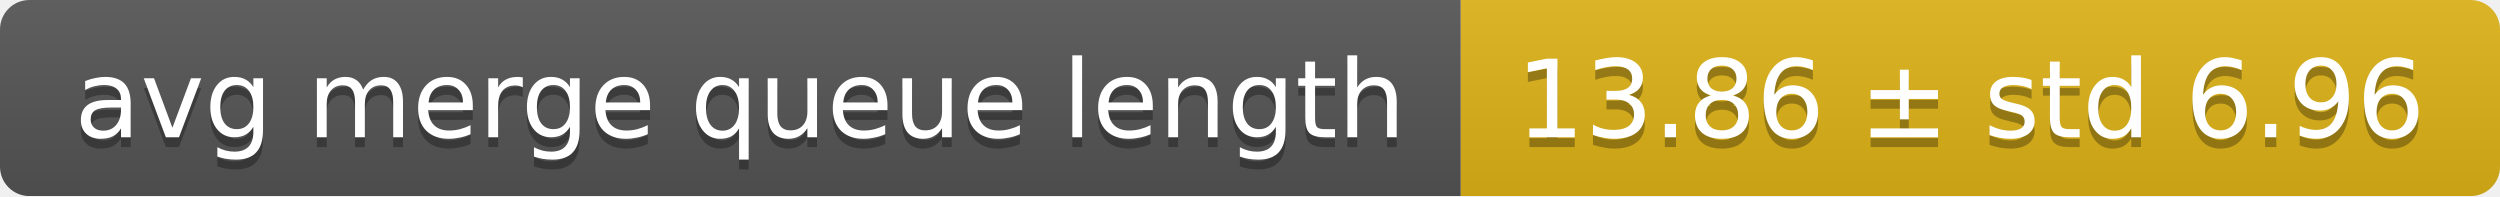
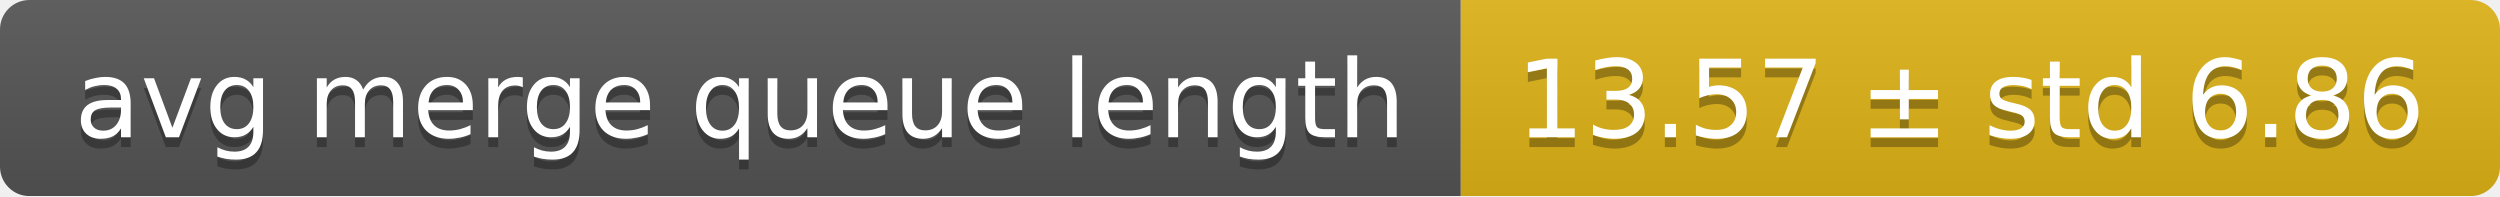
<svg xmlns="http://www.w3.org/2000/svg" width="255" height="20">
  <linearGradient id="smooth" x2="0" y2="100%">
    <stop offset="0" stop-color="#bbb" stop-opacity=".1" />
    <stop offset="1" stop-opacity=".1" />
  </linearGradient>
  <mask id="round">
    <rect width="255" height="20" rx="3" fill="#fff" />
  </mask>
  <g mask="url(#round)">
    <rect width="149" height="20" fill="#555" />
    <rect x="149" width="106" height="20" fill="#dfb317" />
    <rect width="255" height="20" fill="url(#smooth)" />
  </g>
  <g fill="#fff" text-anchor="middle" font-family="DejaVu Sans,Verdana,Geneva,sans-serif" font-size="11">
    <text x="75.5" y="15" fill="#010101" fill-opacity=".3">avg merge queue length</text>
    <text x="75.5" y="14">avg merge queue length</text>
-     <text x="201" y="15" fill="#010101" fill-opacity=".3">13.86 ± std 6.96</text>
-     <text x="201" y="14">13.86 ± std 6.96</text>
+     <text x="201" y="15" fill="#010101" fill-opacity=".3">13.57 ± std 6.86</text>
+     <text x="201" y="14">13.57 ± std 6.86</text>
  </g>
</svg>
